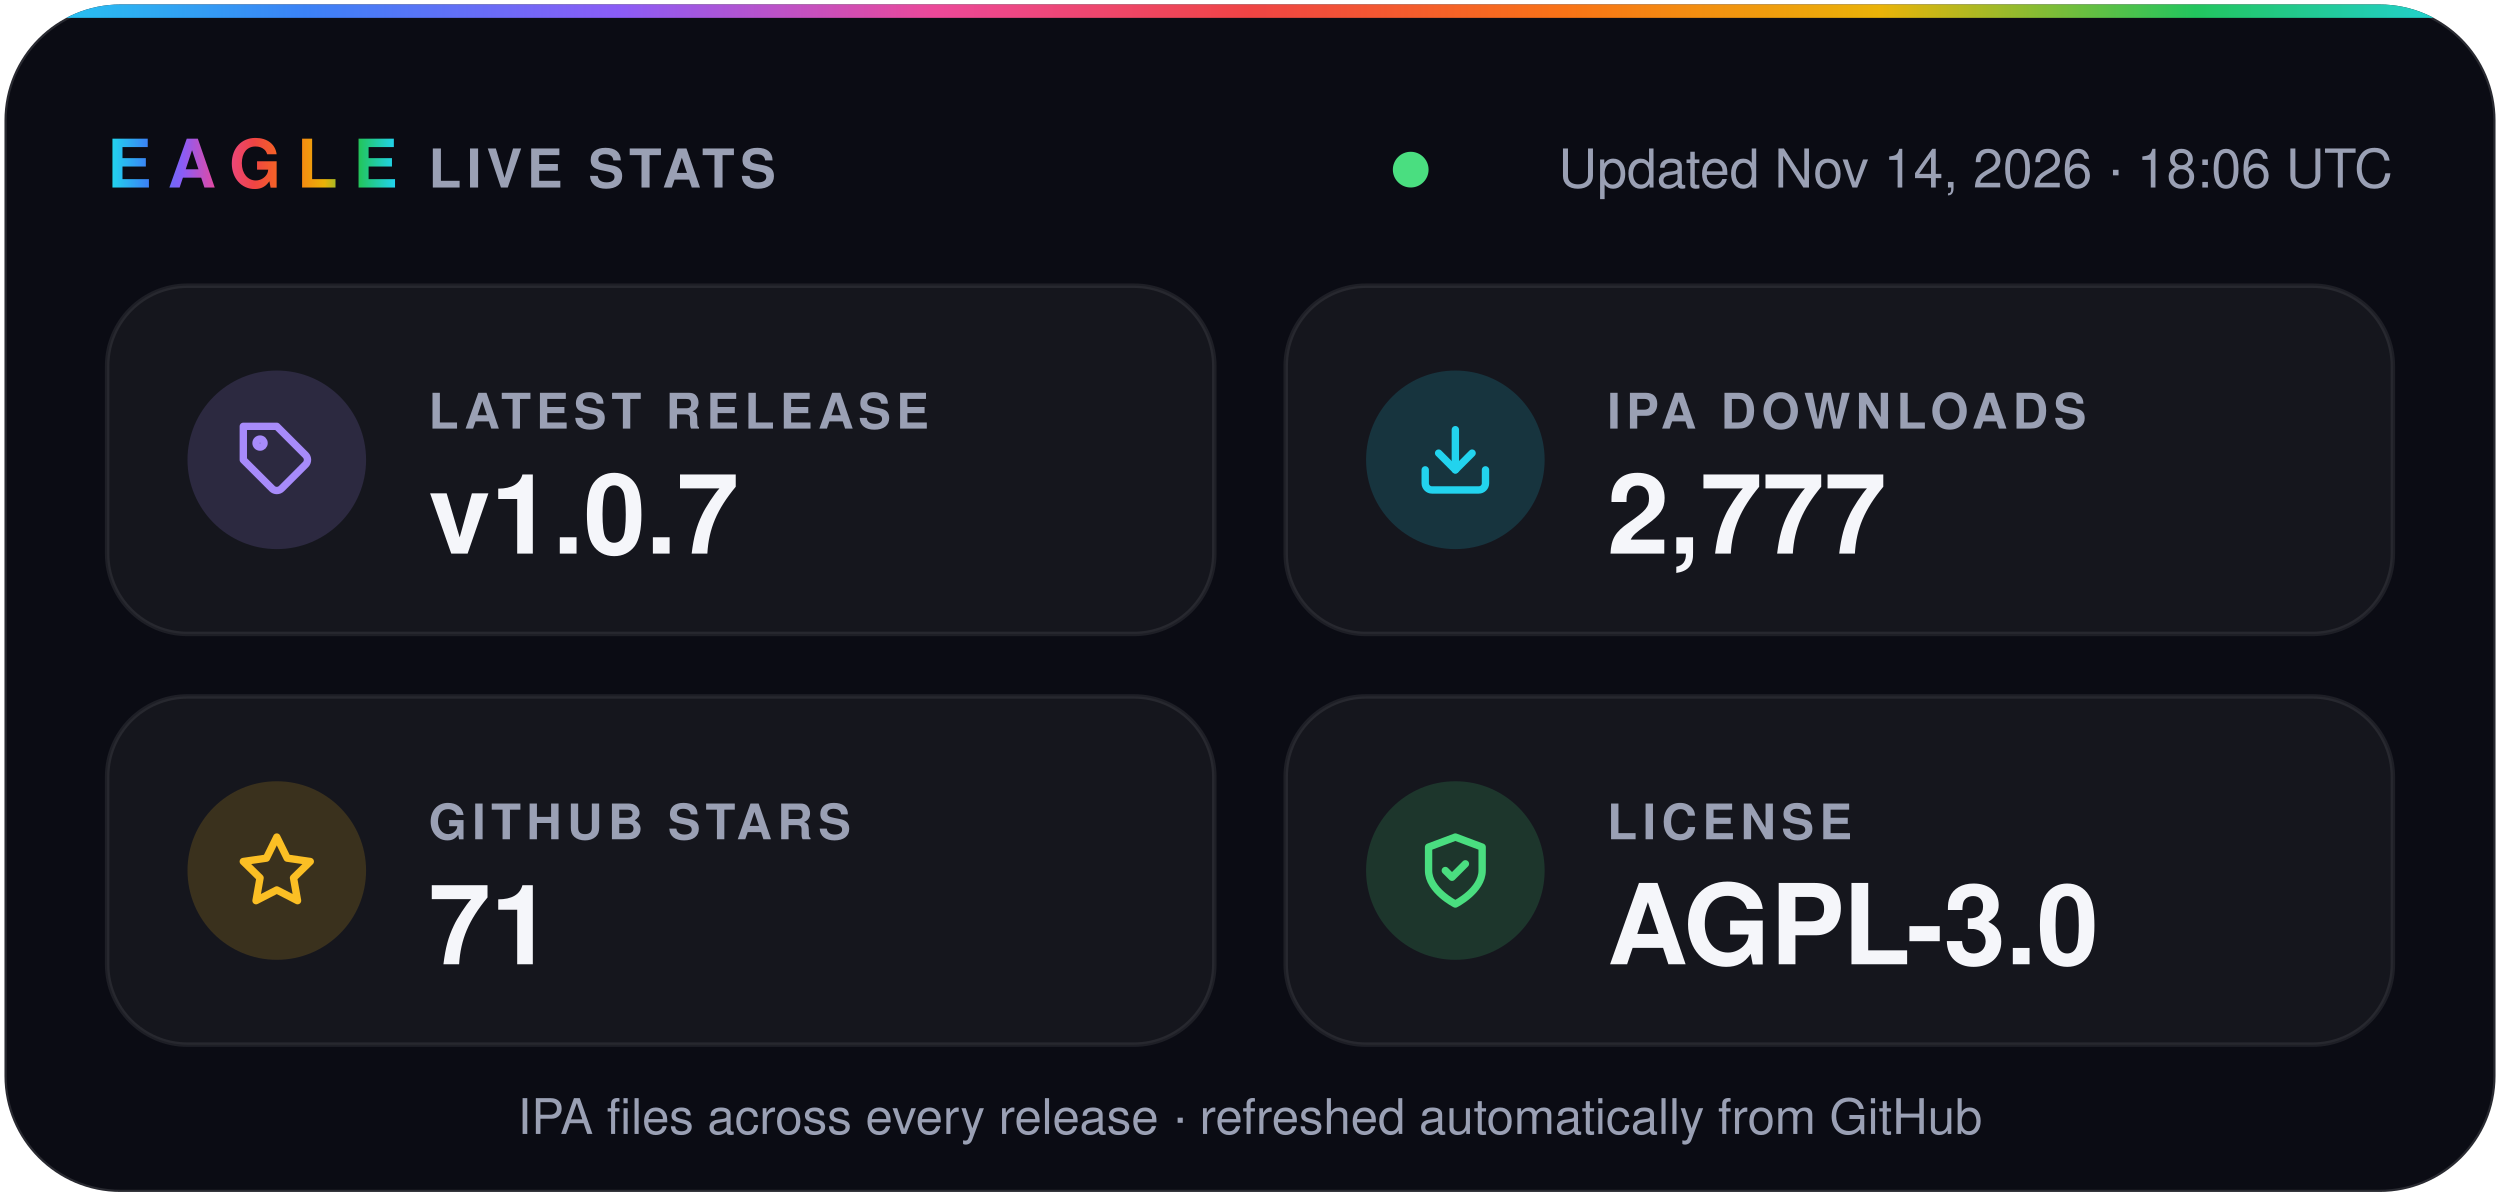
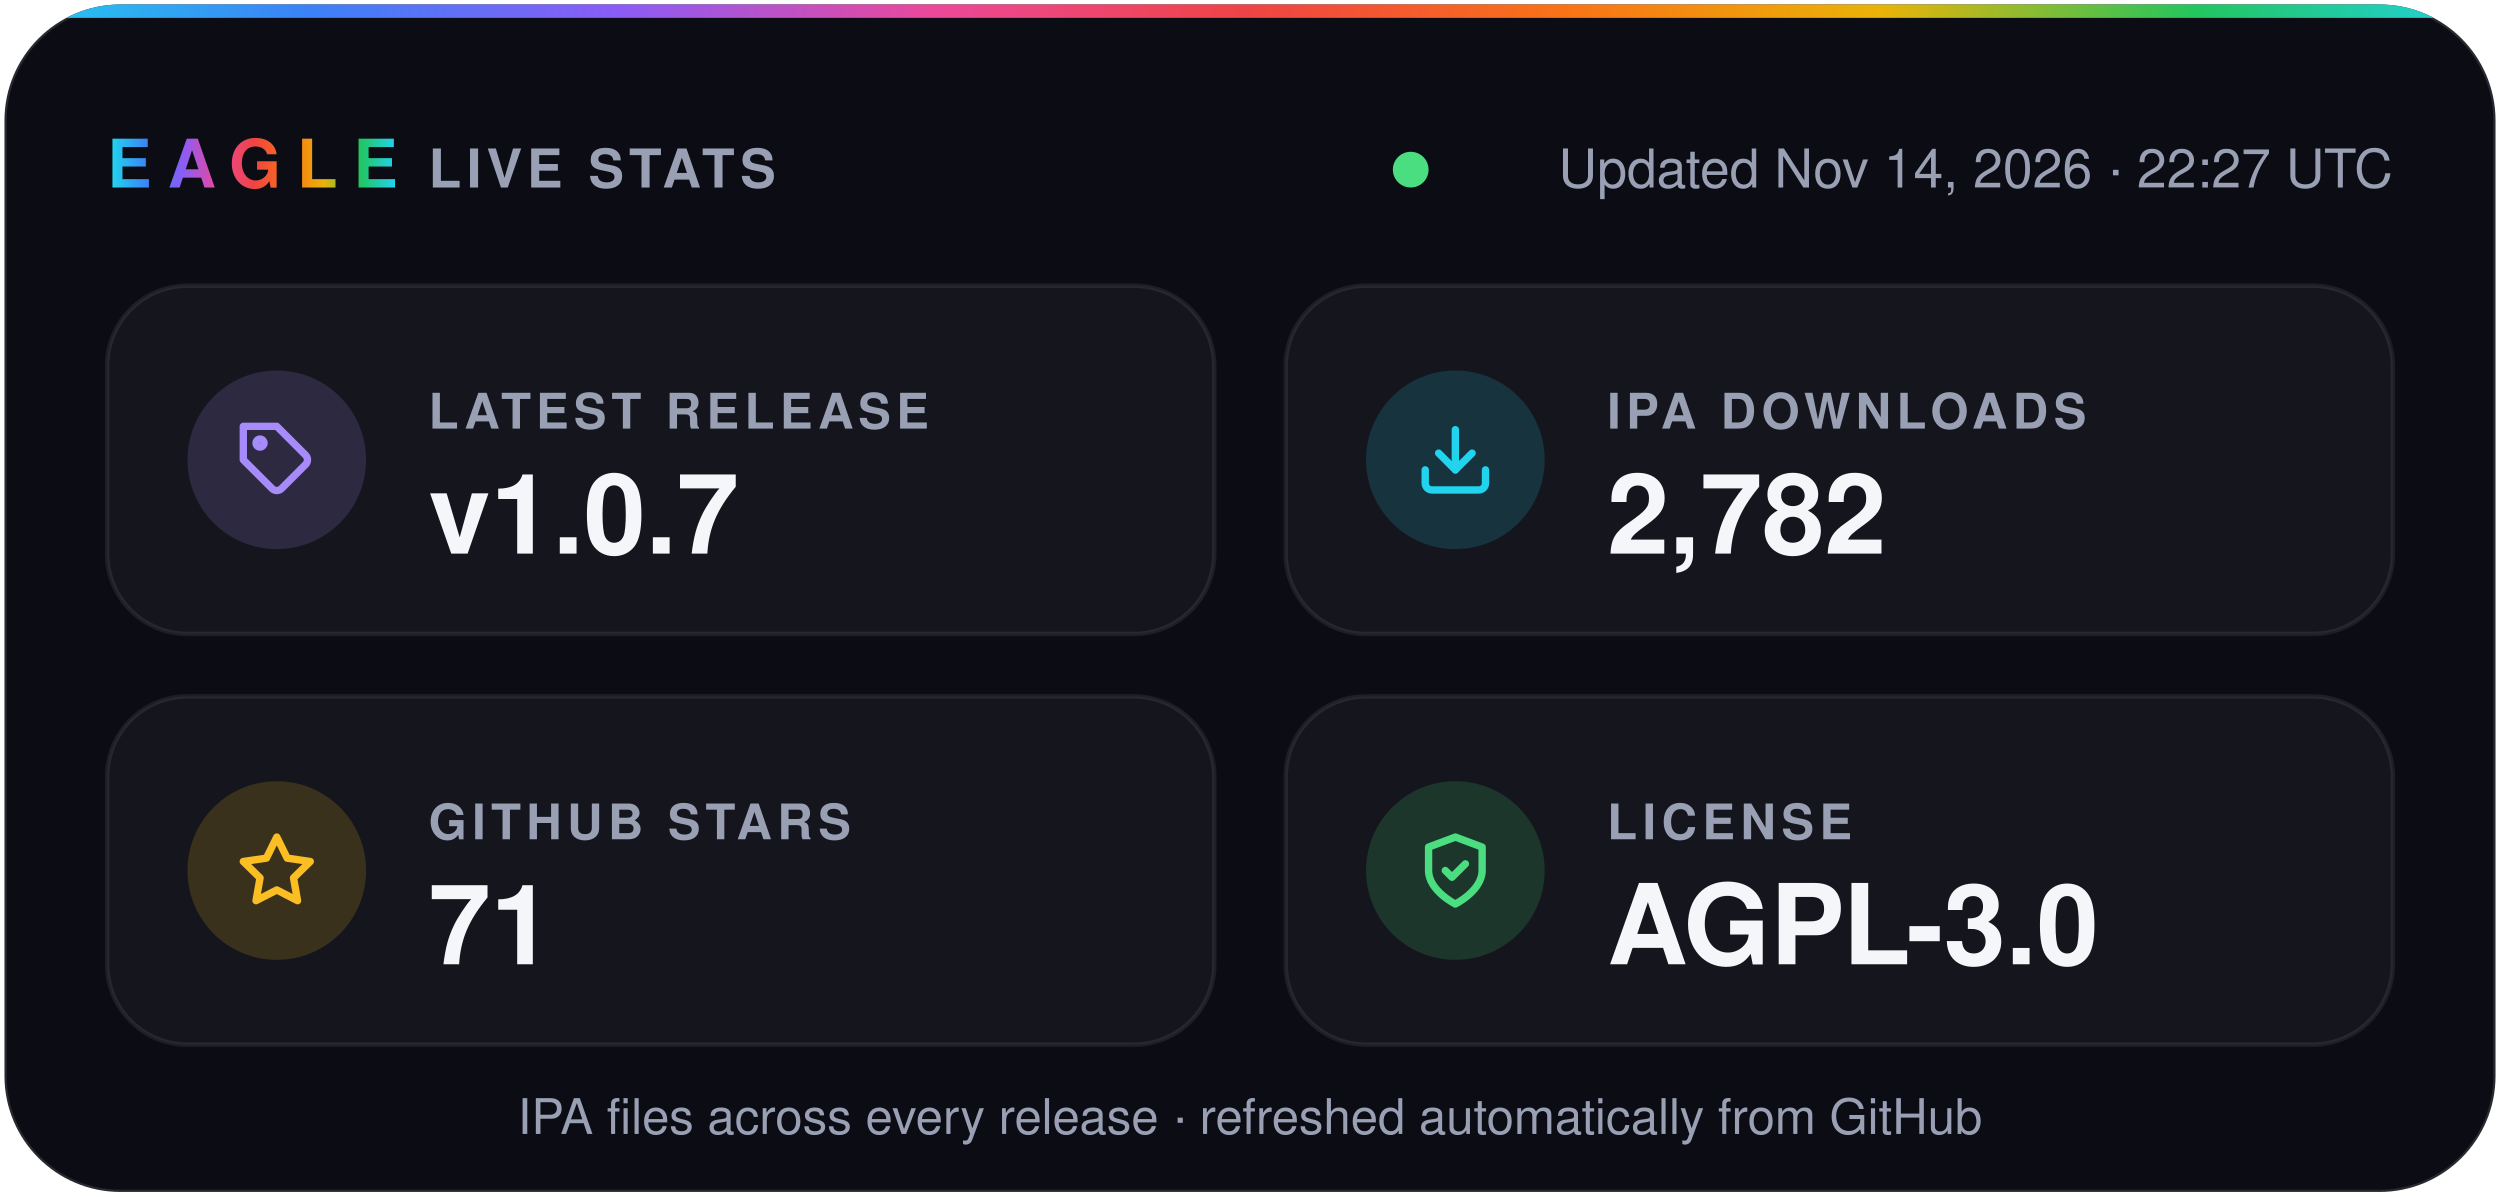
- <svg xmlns="http://www.w3.org/2000/svg" width="560" height="268" viewBox="0 0 560 268" role="img" aria-label="Eagle v1.0.7 · 2,777 IPA downloads · 71 stars · AGPL-3.0">
+ <svg xmlns="http://www.w3.org/2000/svg" width="560" height="268" viewBox="0 0 560 268" role="img" aria-label="Eagle v1.0.7 · 2,782 IPA downloads · 71 stars · AGPL-3.0">
  <defs>
    <linearGradient id="spectrum" x1="0%" y1="0%" x2="100%" y2="0%">
      <stop offset="0.0%" stop-color="#22d3ee" />
      <stop offset="12.5%" stop-color="#3b82f6" />
      <stop offset="25.0%" stop-color="#8b5cf6" />
      <stop offset="37.5%" stop-color="#ec4899" />
      <stop offset="50.0%" stop-color="#ef4444" />
      <stop offset="62.5%" stop-color="#f97316" />
      <stop offset="75.0%" stop-color="#eab308" />
      <stop offset="87.5%" stop-color="#22c55e" />
      <stop offset="100.0%" stop-color="#22d3ee" />
    </linearGradient>
    <clipPath id="card">
      <rect x="1" y="1" width="558" height="266" rx="26" />
    </clipPath>
  </defs>
  <g font-family="-apple-system, BlinkMacSystemFont, 'SF Pro Display', 'Segoe UI', Helvetica, Arial, sans-serif">
    <rect x="1" y="1" width="558" height="266" rx="26" fill="#0b0c14" stroke="#ffffff1f" />
    <rect width="560" height="4" fill="url(#spectrum)" clip-path="url(#card)" />
    <text x="24" y="42" fill="url(#spectrum)" font-size="15" font-weight="800" letter-spacing="3.5">EAGLE</text>
    <text x="96" y="42" fill="#9aa0b4" font-size="12" font-weight="600" letter-spacing="1.2">LIVE STATS</text>
    <circle cx="316.0" cy="38" r="4" fill="#4ade80" />
-     <text x="536" y="42" fill="#9aa0b4" font-size="12" text-anchor="end">Updated Nov 14, 2026 · 18:06 UTC</text>
+     <text x="536" y="42" fill="#9aa0b4" font-size="12" text-anchor="end">Updated Nov 14, 2026 · 22:27 UTC</text>
    <rect x="24" y="64" width="248" height="78" rx="18" fill="#ffffff0a" stroke="#ffffff14" />
    <circle cx="62" cy="103" r="20" fill="#a78bfa" fill-opacity="0.16" />
    <g transform="translate(53 94) scale(0.75)" fill="none" stroke="#a78bfa" stroke-width="2.2" stroke-linecap="round" stroke-linejoin="round">
      <path d="M20.6 13.4 13.4 20.6a2 2 0 0 1-2.8 0L2 12V2h10l8.6 8.6a2 2 0 0 1 0 2.8z" />
      <circle cx="7" cy="7" r="1.2" />
    </g>
    <text x="96" y="96" fill="#9aa0b4" font-size="11" font-weight="600" letter-spacing="1.2">LATEST RELEASE</text>
    <text x="96" y="124" fill="#f5f6fa" font-size="25" font-weight="700">v1.0.7</text>
    <rect x="288" y="64" width="248" height="78" rx="18" fill="#ffffff0a" stroke="#ffffff14" />
    <circle cx="326" cy="103" r="20" fill="#22d3ee" fill-opacity="0.16" />
    <g transform="translate(317 94) scale(0.75)" fill="none" stroke="#22d3ee" stroke-width="2.2" stroke-linecap="round" stroke-linejoin="round">
      <path d="M21 15v4a2 2 0 0 1-2 2H5a2 2 0 0 1-2-2v-4" />
      <path d="m7 10 5 5 5-5" />
      <path d="M12 15V3" />
    </g>
    <text x="360" y="96" fill="#9aa0b4" font-size="11" font-weight="600" letter-spacing="1.2">IPA DOWNLOADS</text>
-     <text x="360" y="124" fill="#f5f6fa" font-size="25" font-weight="700">2,777</text>
+     <text x="360" y="124" fill="#f5f6fa" font-size="25" font-weight="700">2,782</text>
    <rect x="24" y="156" width="248" height="78" rx="18" fill="#ffffff0a" stroke="#ffffff14" />
    <circle cx="62" cy="195" r="20" fill="#fbbf24" fill-opacity="0.16" />
    <g transform="translate(53 186) scale(0.75)" fill="none" stroke="#fbbf24" stroke-width="2.2" stroke-linecap="round" stroke-linejoin="round">
      <path d="m12 2 3.1 6.3 6.9 1-5 4.9 1.2 6.8-6.2-3.2-6.2 3.2L7 14.2 2 9.3l6.9-1z" />
    </g>
    <text x="96" y="188" fill="#9aa0b4" font-size="11" font-weight="600" letter-spacing="1.2">GITHUB STARS</text>
    <text x="96" y="216" fill="#f5f6fa" font-size="25" font-weight="700">71</text>
    <rect x="288" y="156" width="248" height="78" rx="18" fill="#ffffff0a" stroke="#ffffff14" />
    <circle cx="326" cy="195" r="20" fill="#4ade80" fill-opacity="0.16" />
    <g transform="translate(317 186) scale(0.75)" fill="none" stroke="#4ade80" stroke-width="2.2" stroke-linecap="round" stroke-linejoin="round">
      <path d="M12 22s8-4 8-10V5l-8-3-8 3v7c0 6 8 10 8 10z" />
      <path d="m9 12 2 2 4-4" />
    </g>
    <text x="360" y="188" fill="#9aa0b4" font-size="11" font-weight="600" letter-spacing="1.2">LICENSE</text>
    <text x="360" y="216" fill="#f5f6fa" font-size="25" font-weight="700">AGPL-3.0</text>
    <text x="280" y="254" fill="#9aa0b4" font-size="11" text-anchor="middle">IPA files across every release · refreshed automatically from GitHub</text>
  </g>
</svg>
